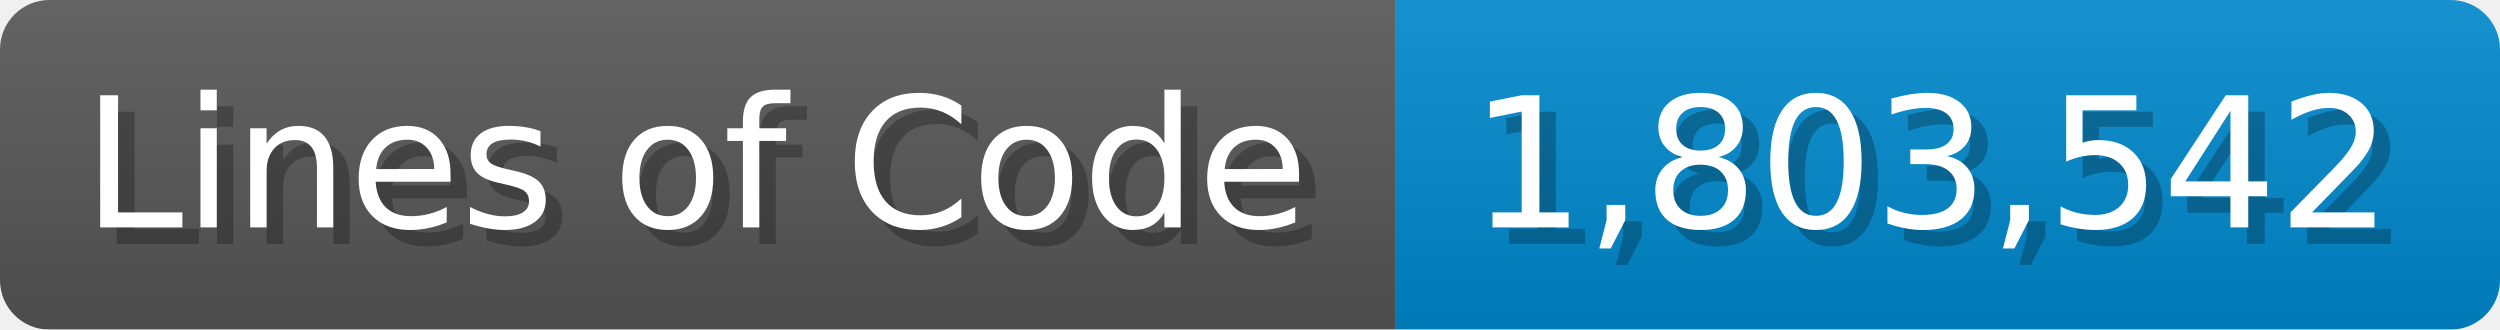
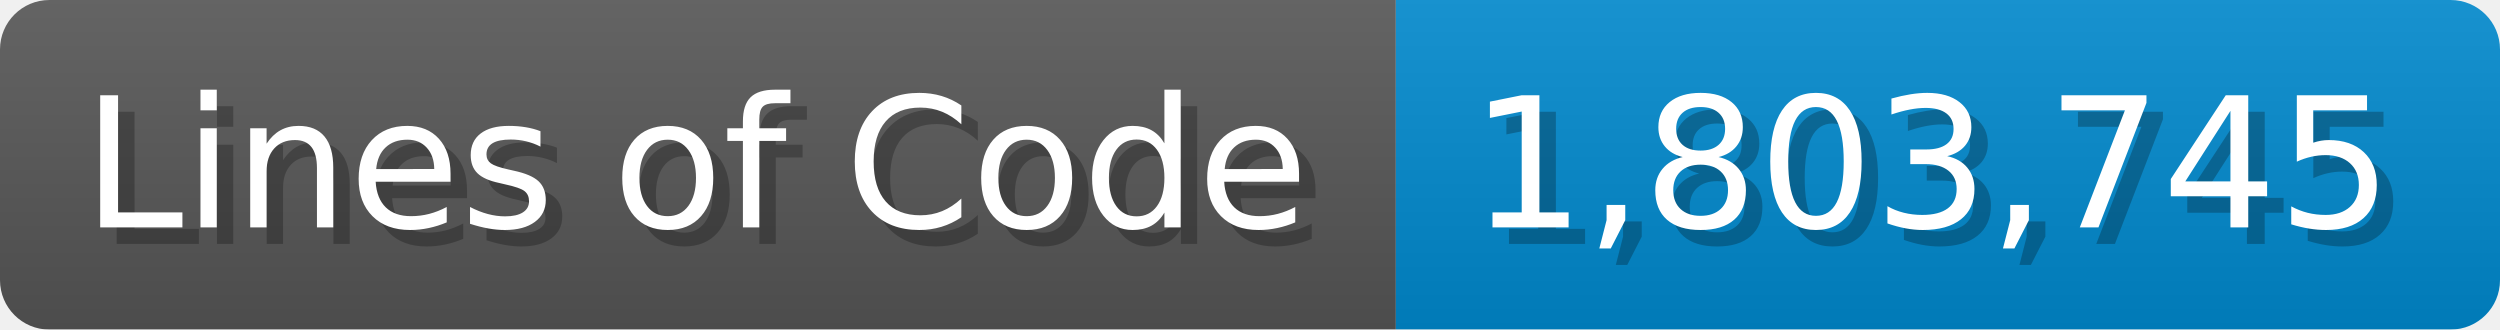
<svg xmlns="http://www.w3.org/2000/svg" width="151.7" height="20" viewBox="0 0 1517 200">
  <linearGradient id="a" x2="0" y2="100%">
    <stop offset="0" stop-opacity=".1" stop-color="#EEE" />
    <stop offset="1" stop-opacity=".1" />
  </linearGradient>
  <mask id="m">
    <rect width="1517" height="200" rx="30" fill="#FFF" />
  </mask>
  <g mask="url(#m)">
    <rect width="847" height="200" fill="#555" />
    <rect width="670" height="200" fill="#08C" x="847" />
    <rect width="1517" height="200" fill="url(#a)" />
  </g>
  <g fill="#fff" text-anchor="start" font-family="Verdana,DejaVu Sans,sans-serif" font-size="110">
    <text x="60" y="148" textLength="747" fill="#000" opacity="0.25">Lines of Code</text>
    <text x="50" y="138" textLength="747">Lines of Code</text>
-     <text x="902" y="148" textLength="570" fill="#000" opacity="0.25">1,803,542</text>
-     <text x="892" y="138" textLength="570">1,803,542</text>
+     <text x="902" y="148" textLength="570" fill="#000" opacity="0.25">1,803,745</text>
+     <text x="892" y="138" textLength="570">1,803,745</text>
  </g>
</svg>
